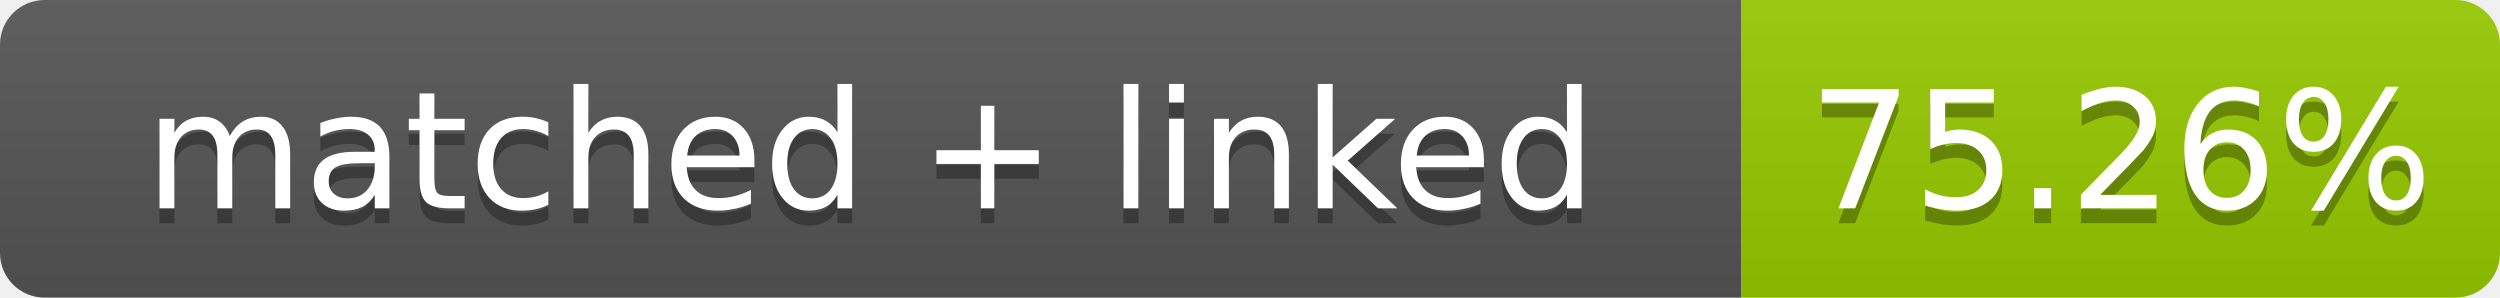
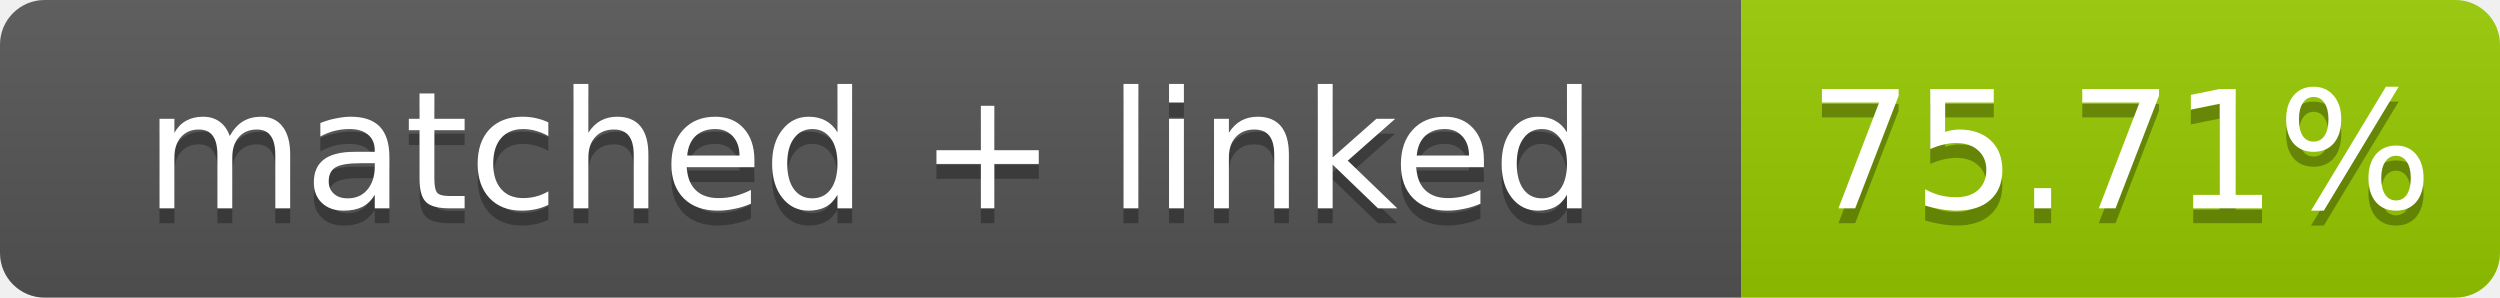
- <svg xmlns="http://www.w3.org/2000/svg" width="168" height="20" role="img" aria-label="matched + linked: 75.26%">
+ <svg xmlns="http://www.w3.org/2000/svg" width="168" height="20" role="img" aria-label="matched + linked: 75.71%">
  <linearGradient id="s" x2="0" y2="100%">
    <stop offset="0" stop-color="#bbb" stop-opacity=".1" />
    <stop offset="1" stop-opacity=".1" />
  </linearGradient>
  <clipPath id="r">
    <rect width="168" height="20" rx="3" fill="#fff" />
  </clipPath>
  <g clip-path="url(#r)">
    <rect width="117" height="20" fill="#555" />
    <rect x="117" width="51" height="20" fill="#97ca00" />
    <rect width="168" height="20" fill="url(#s)" />
  </g>
  <g fill="#fff" text-anchor="middle" font-family="Verdana,Geneva,DejaVu Sans,sans-serif" font-size="11">
    <text x="58.5" y="15" fill="#010101" fill-opacity=".3">matched + linked</text>
    <text x="58.5" y="14">matched + linked</text>
-     <text x="142.5" y="15" fill="#010101" fill-opacity=".3">75.26%</text>
-     <text x="142.5" y="14">75.26%</text>
+     <text x="142.5" y="15" fill="#010101" fill-opacity=".3">75.71%</text>
+     <text x="142.5" y="14">75.71%</text>
  </g>
</svg>
